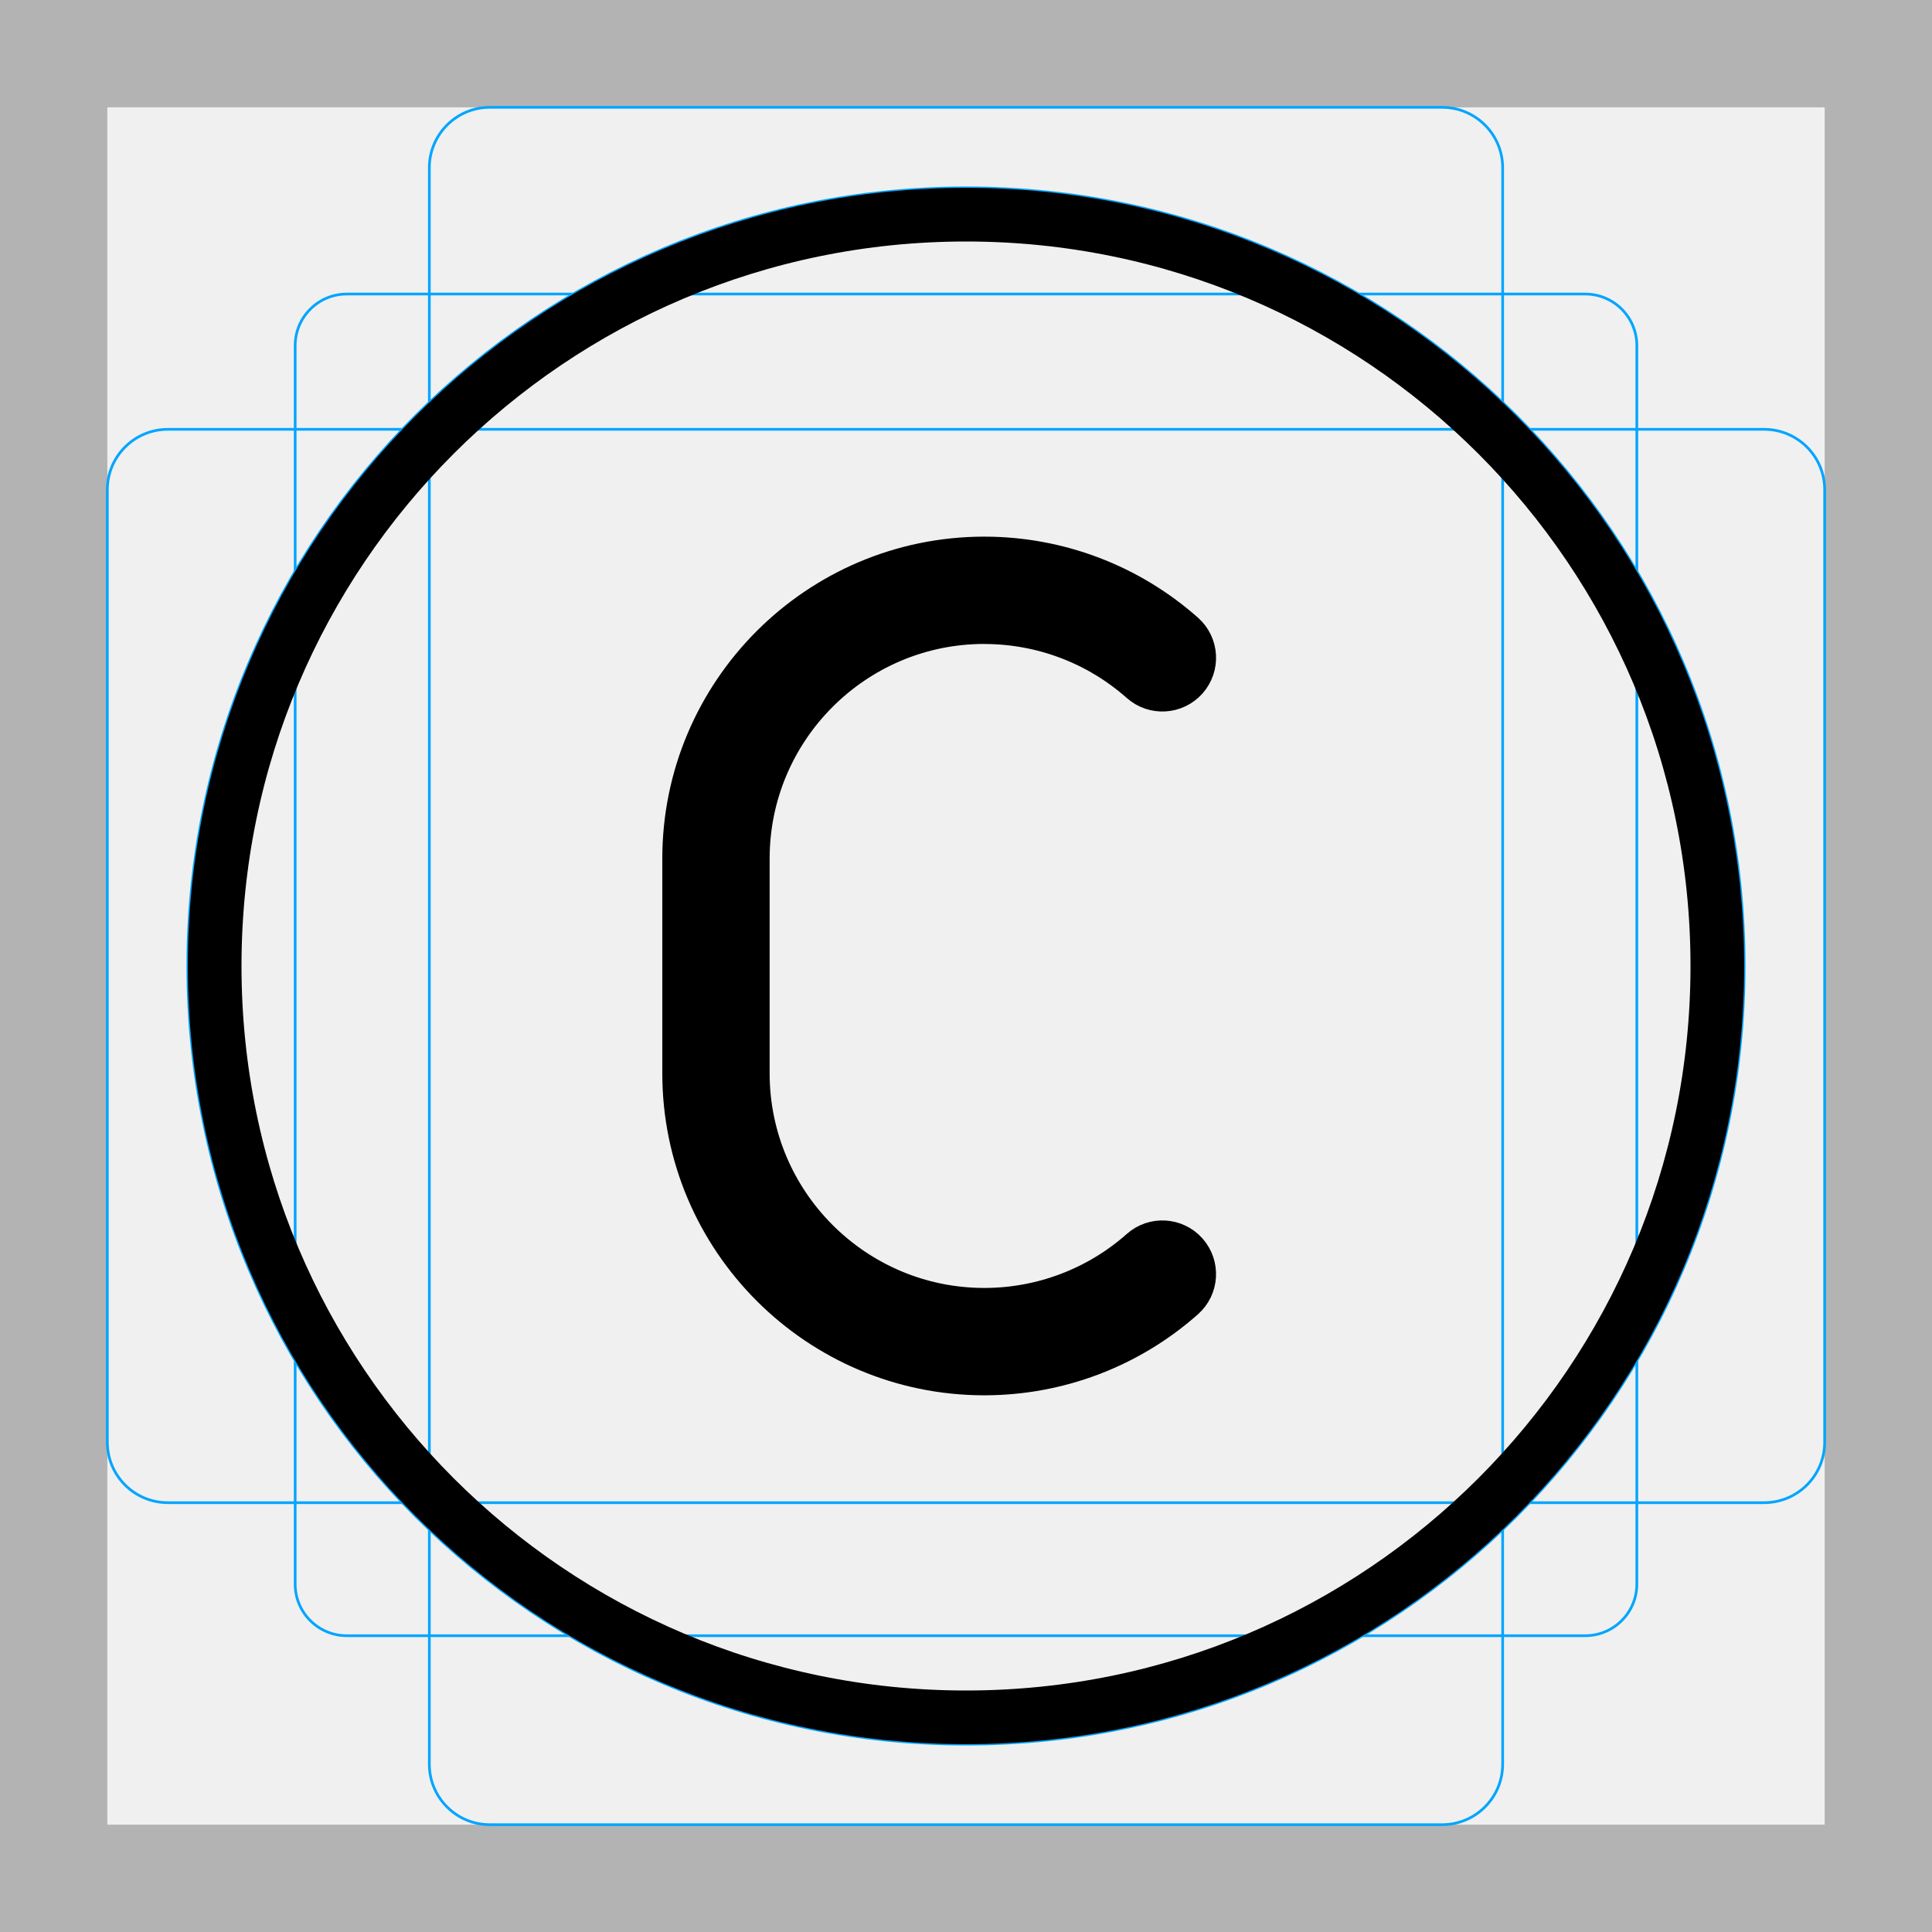
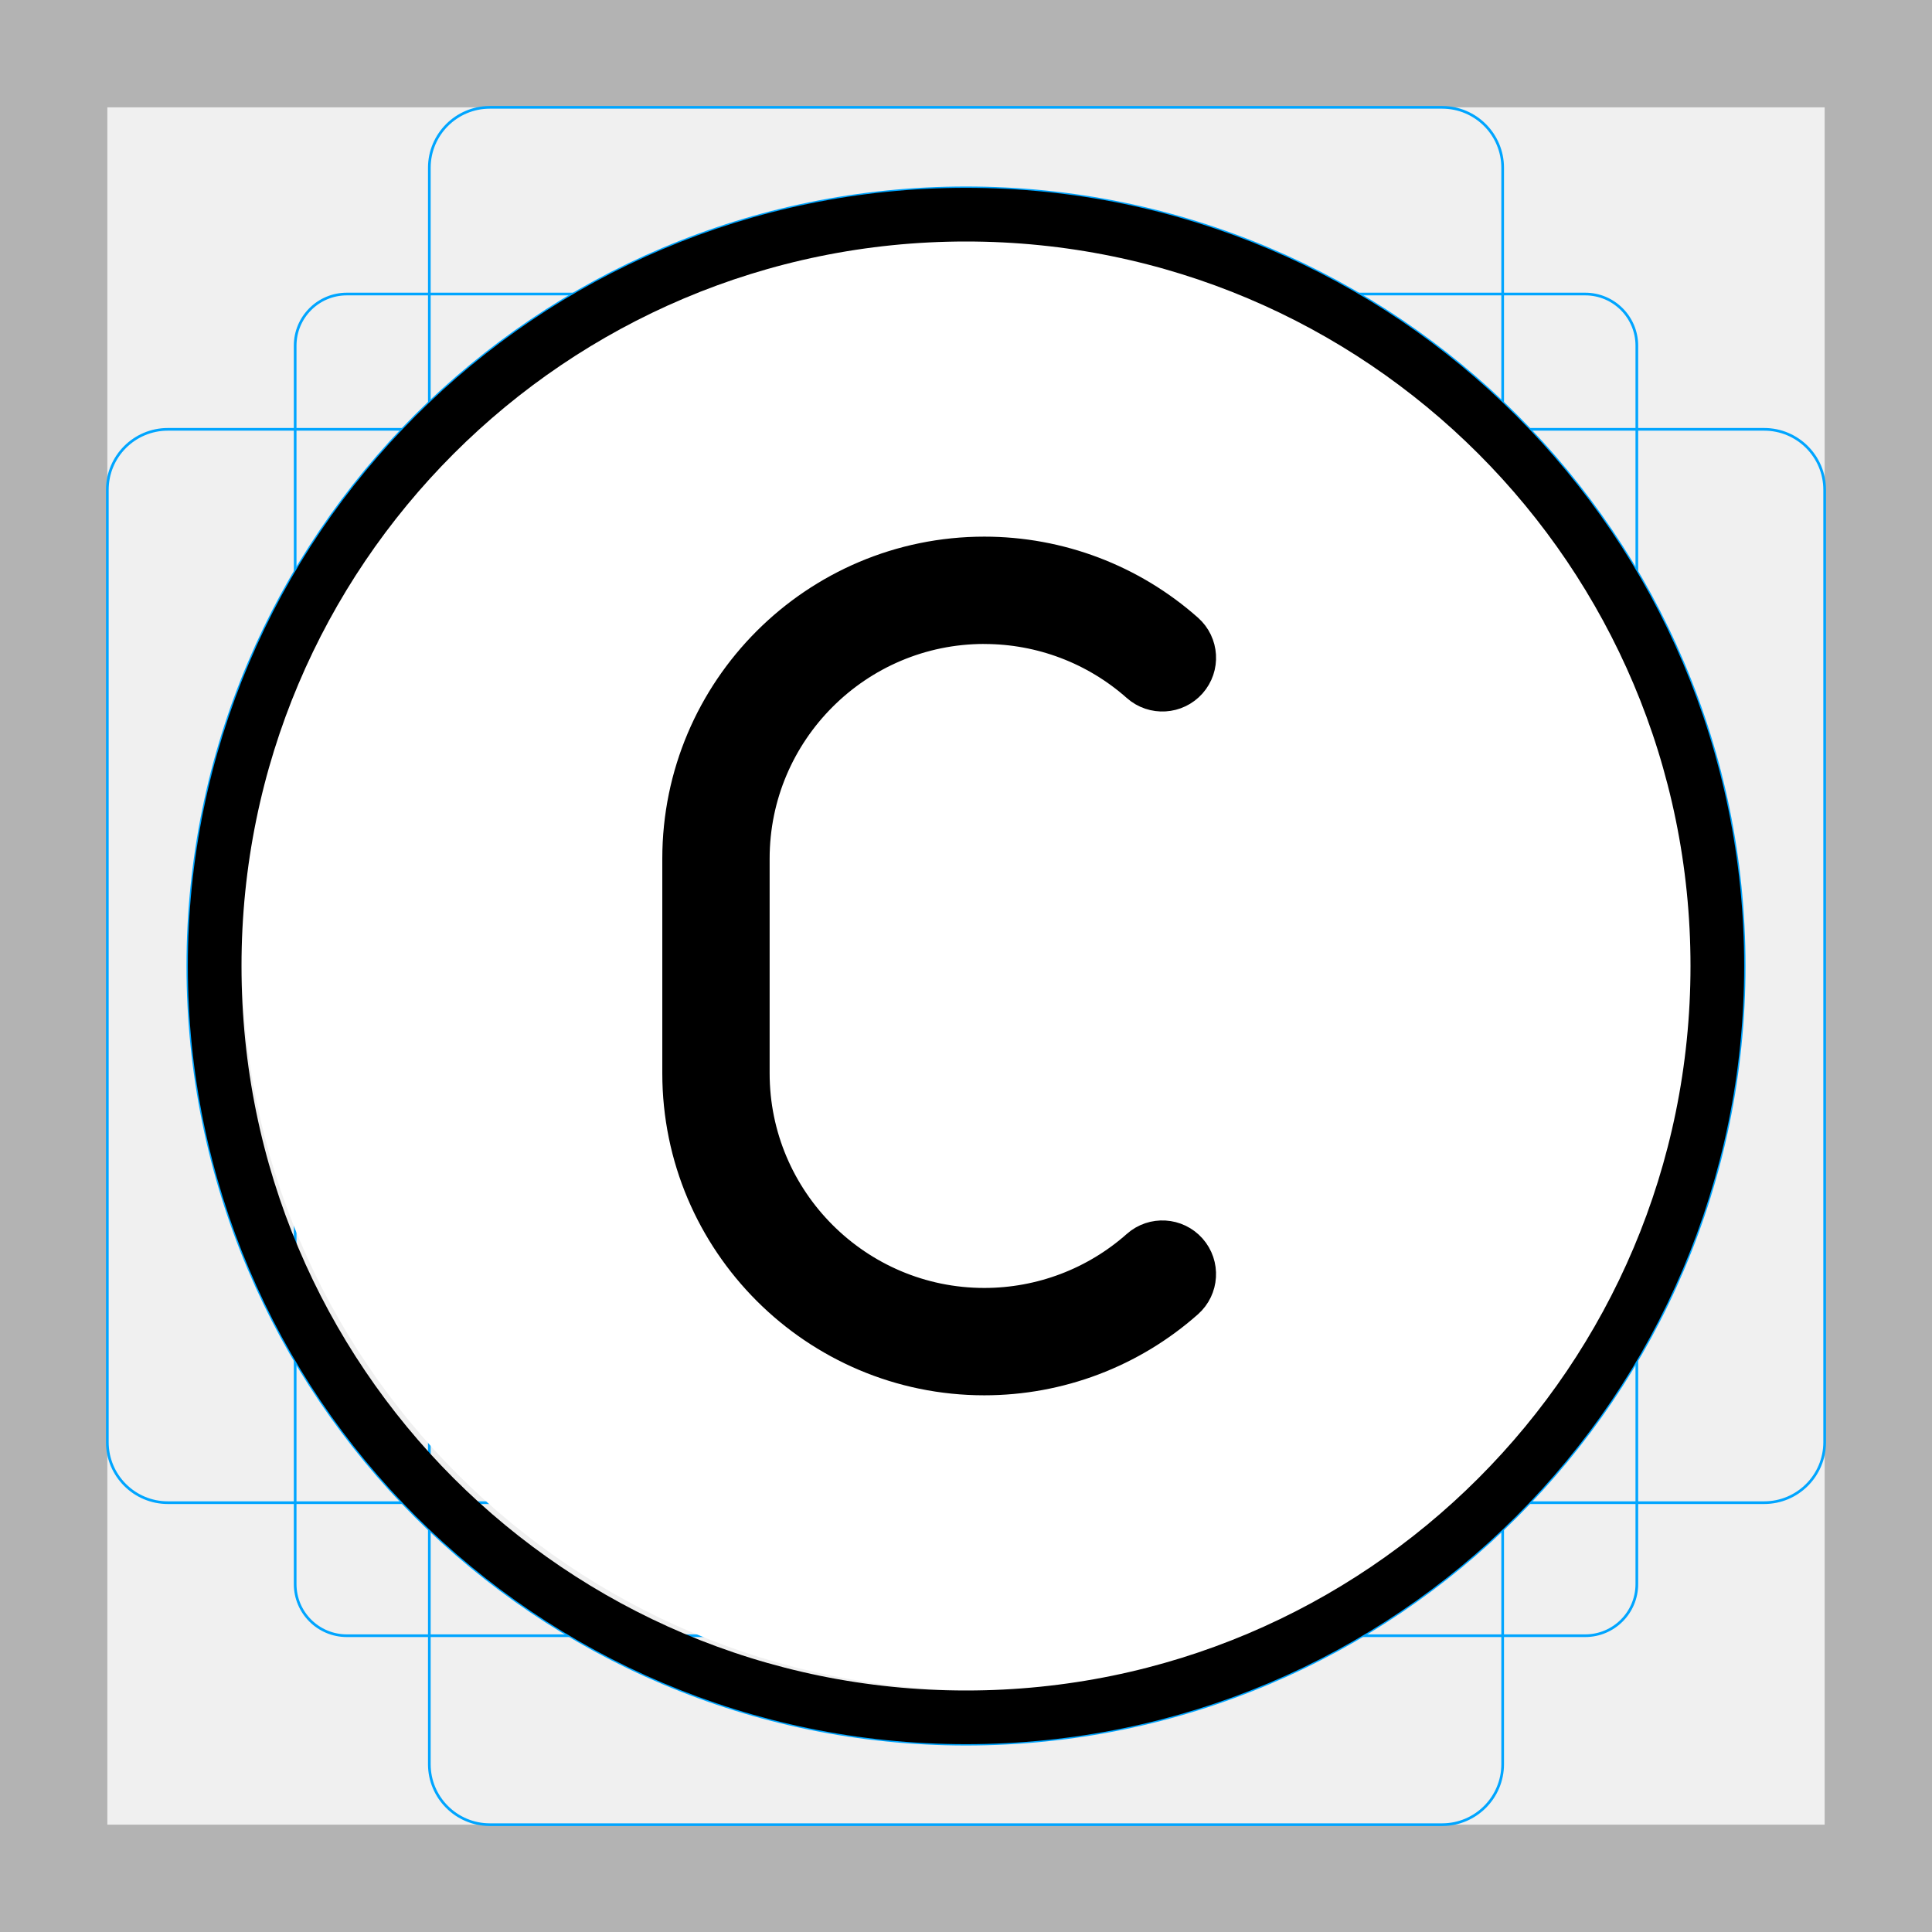
<svg xmlns="http://www.w3.org/2000/svg" id="emoji" viewBox="0 0 72 72">
  <g id="grid">
-     <path fill="#b3b3b3" d="M68,4V68H4V4H68m4-4H0V72H72V0h0Z" />
-     <rect x="11" y="10.958" rx="1.923" ry="1.923" width="50" height="50" fill="none" stroke="#00a5ff" stroke-miterlimit="10" stroke-width="0.1" />
-     <rect x="16" y="4" rx="2.254" ry="2.254" width="40" height="64" fill="none" stroke="#00a5ff" stroke-miterlimit="10" stroke-width="0.1" />
-     <rect x="16" y="4" rx="2.254" ry="2.254" width="40" height="64" transform="translate(72) rotate(90)" fill="none" stroke="#00a5ff" stroke-miterlimit="10" stroke-width="0.1" />
-     <circle cx="36" cy="36" r="29" fill="none" stroke="#00a5ff" stroke-miterlimit="10" stroke-width="0.1" />
+     <path d="m68,4v64H4V4h64m4-4H0v72h72V0h0Z" fill="#b3b3b3" />
+     <rect x="11" y="10.958" width="50" height="50" rx="1.923" ry="1.923" fill="none" stroke="#00a5ff" stroke-miterlimit="10" stroke-width=".1" />
+     <rect x="16" y="4" width="40" height="64" rx="2.254" ry="2.254" fill="none" stroke="#00a5ff" stroke-miterlimit="10" stroke-width=".1" />
+     <rect x="16" y="4" width="40" height="64" rx="2.254" ry="2.254" transform="translate(72) rotate(90)" fill="none" stroke="#00a5ff" stroke-miterlimit="10" stroke-width=".1" />
+     <circle cx="36" cy="36" r="29" fill="none" stroke="#00a5ff" stroke-miterlimit="10" stroke-width=".1" />
  </g>
  <g id="color">
-     <path d="M36.682,23c2.205,0,4.326,.804,5.973,2.264,.413,.367,1.046,.328,1.412-.085,.367-.414,.329-1.045-.085-1.412-2.014-1.785-4.606-2.768-7.3-2.768-6.065,0-11,4.935-11,11v8c0,6.065,4.935,11,11,11,2.694,0,5.287-.983,7.3-2.768,.413-.366,.451-.998,.085-1.412-.366-.413-.999-.452-1.412-.085-1.647,1.46-3.768,2.264-5.973,2.264-4.962,0-9-4.038-9-9v-8c0-4.962,4.038-9,9-9Z" />
+     <circle cx="36.5" cy="35.5" r="27.5" fill="#fff" />
+     <path d="m36.682,23c2.205,0,4.326.804,5.973,2.264.413.367,1.046.328,1.412-.085.367-.414.329-1.045-.085-1.412-2.014-1.785-4.606-2.768-7.3-2.768-6.065,0-11,4.935-11,11v8c0,6.065,4.935,11,11,11,2.694,0,5.287-.983,7.3-2.768.413-.366.451-.998.085-1.412-.366-.413-.999-.452-1.412-.085-1.647,1.46-3.768,2.264-5.973,2.264-4.962,0-9-4.038-9-9v-8c0-4.962,4.038-9,9-9Z" />
  </g>
-   <g id="skin" />
-   <g id="skin-shadow" />
-   <g id="hair" />
  <g id="line">
-     <g id="line-2">
+     <g id="line-2" data-name="line">
      <circle cx="36" cy="36" r="28" fill="none" stroke="#000" stroke-linejoin="round" stroke-width="2" />
    </g>
-     <path fill="none" stroke="#000" stroke-linejoin="round" stroke-width="2" d="M36.682,23c2.205,0,4.326,.804,5.973,2.264,.413,.367,1.046,.328,1.412-.085,.367-.414,.329-1.045-.085-1.412-2.014-1.785-4.606-2.768-7.3-2.768-6.065,0-11,4.935-11,11v8c0,6.065,4.935,11,11,11,2.694,0,5.287-.983,7.3-2.768,.413-.366,.451-.998,.085-1.412-.366-.413-.999-.452-1.412-.085-1.647,1.46-3.768,2.264-5.973,2.264-4.962,0-9-4.038-9-9v-8c0-4.962,4.038-9,9-9Z" />
+     <path d="m36.682,23c2.205,0,4.326.804,5.973,2.264.413.367,1.046.328,1.412-.085.367-.414.329-1.045-.085-1.412-2.014-1.785-4.606-2.768-7.3-2.768-6.065,0-11,4.935-11,11v8c0,6.065,4.935,11,11,11,2.694,0,5.287-.983,7.3-2.768.413-.366.451-.998.085-1.412-.366-.413-.999-.452-1.412-.085-1.647,1.46-3.768,2.264-5.973,2.264-4.962,0-9-4.038-9-9v-8c0-4.962,4.038-9,9-9Z" fill="none" stroke="#000" stroke-linejoin="round" stroke-width="2" />
  </g>
</svg>
